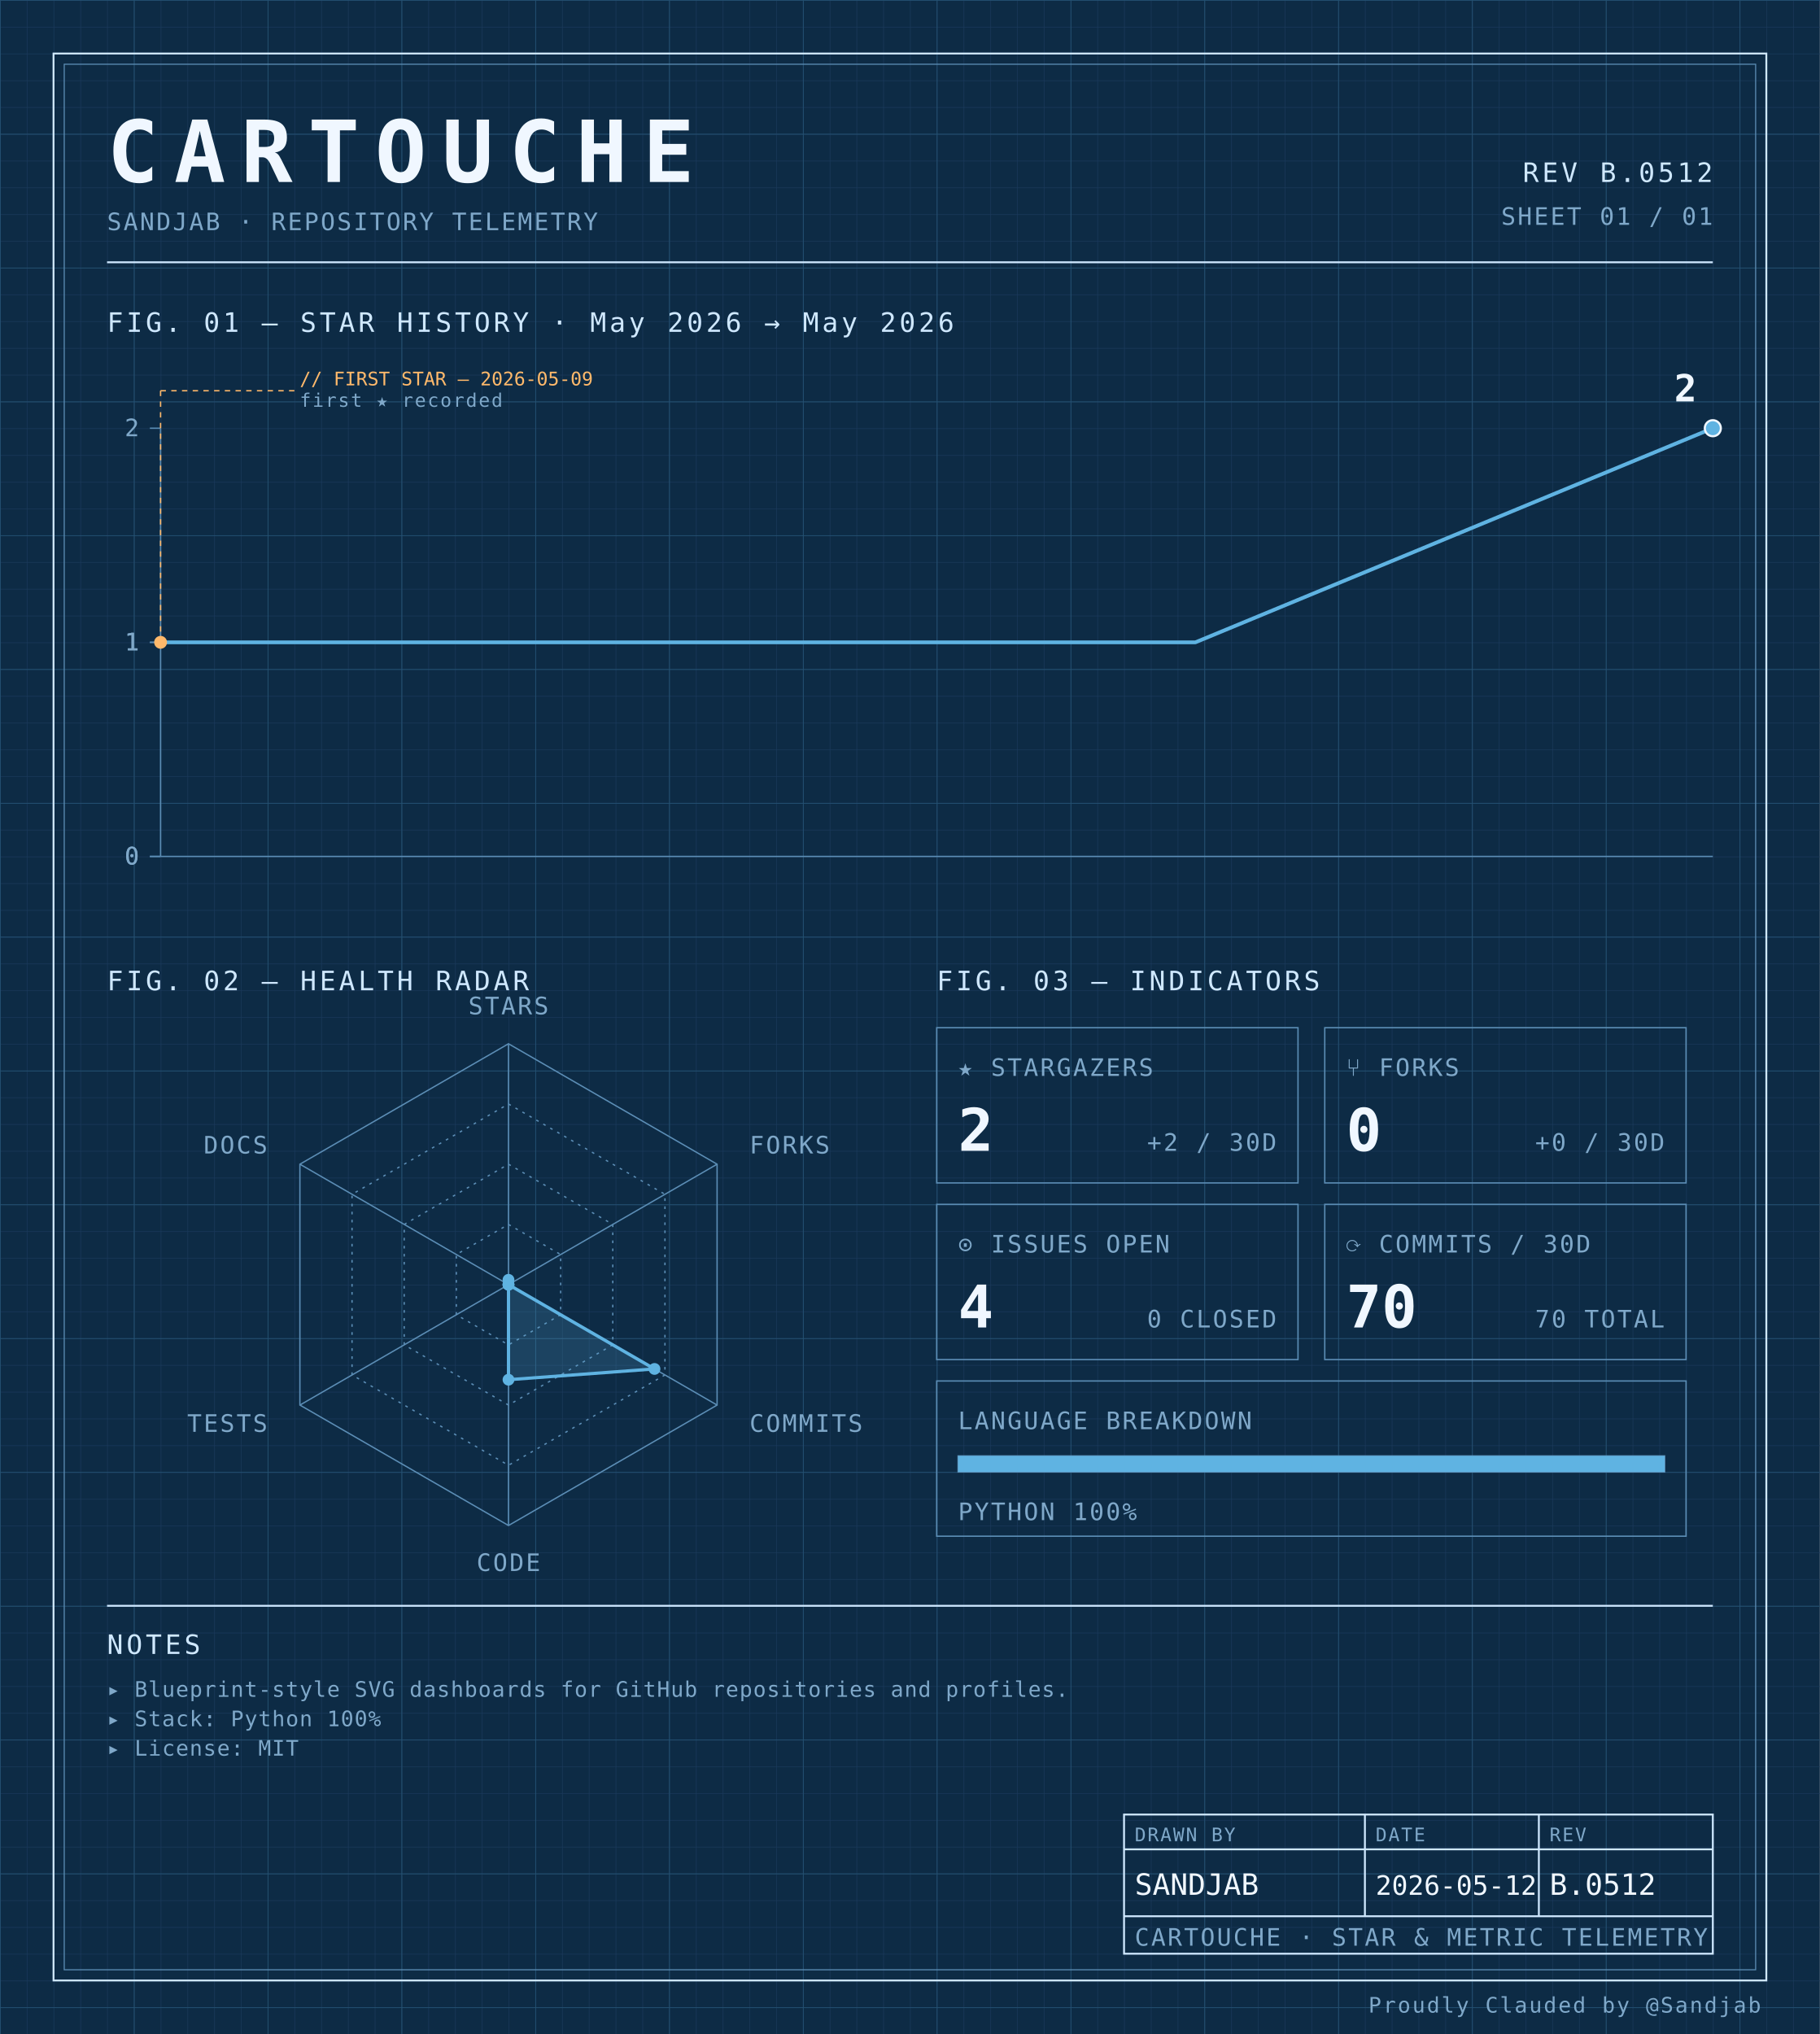
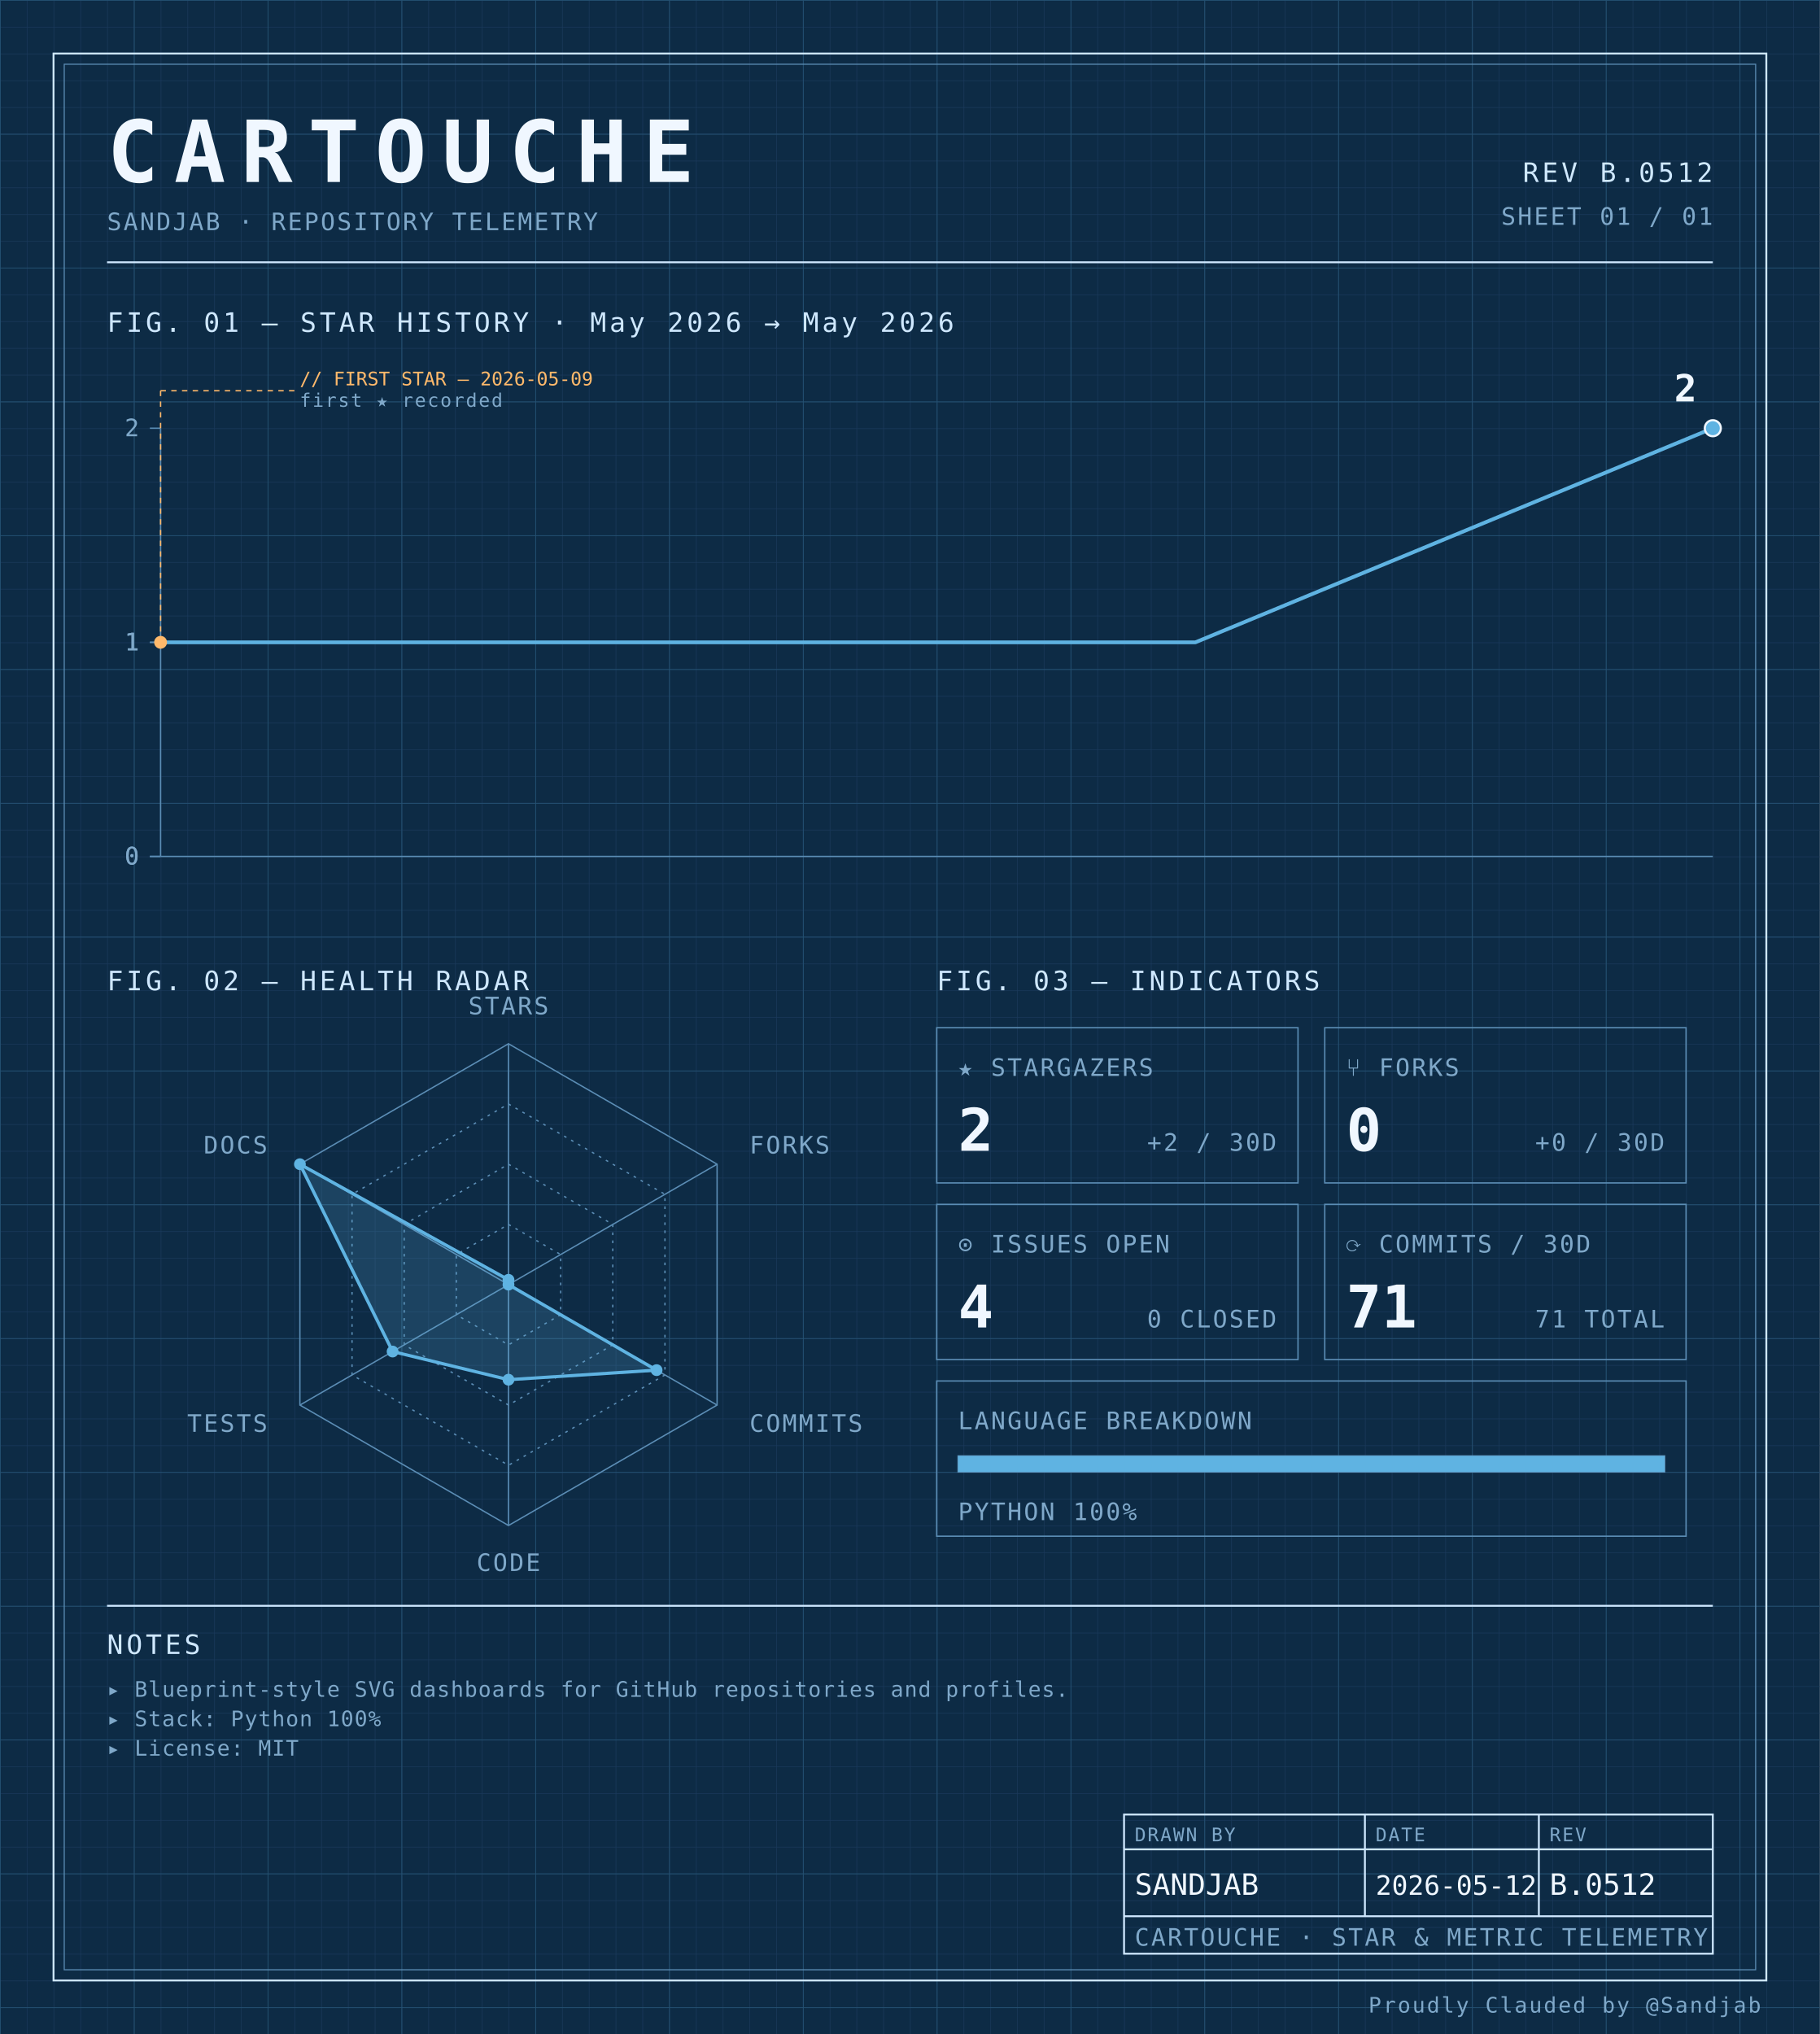
<svg xmlns="http://www.w3.org/2000/svg" width="100%" viewBox="0 0 680 760" role="img">
  <defs>
    <pattern id="grid-fine" width="10" height="10" patternUnits="userSpaceOnUse">
      <path d="M10 0H0V10" fill="none" stroke="#1a3a5c" stroke-width="0.4" />
    </pattern>
    <pattern id="grid-major" width="50" height="50" patternUnits="userSpaceOnUse">
      <path d="M50 0H0V50" fill="none" stroke="#245273" stroke-width="0.5" />
    </pattern>
  </defs>
  <rect x="0" y="0" width="680" height="760" fill="#0d2b45" />
  <rect x="0" y="0" width="680" height="760" fill="url(#grid-fine)" />
  <rect x="0" y="0" width="680" height="760" fill="url(#grid-major)" />
  <rect x="20" y="20" width="640" height="720" fill="none" stroke="#cfe8ff" stroke-width="0.7" />
  <rect x="24" y="24" width="632" height="712" fill="none" stroke="#5b8db5" stroke-width="0.4" />
  <text x="40" y="68" font-family="ui-monospace, 'SF Mono', 'JetBrains Mono', 'Cascadia Code', Consolas, monospace" font-size="32" font-weight="700" fill="#f0f7ff" text-anchor="start" letter-spacing="0.18em">CARTOUCHE</text>
  <text x="40" y="86" font-family="ui-monospace, 'SF Mono', 'JetBrains Mono', 'Cascadia Code', Consolas, monospace" font-size="9" font-weight="400" fill="#7fa8c9" text-anchor="start" letter-spacing="0.08em">SANDJAB · REPOSITORY TELEMETRY</text>
  <text x="640" y="68" font-family="ui-monospace, 'SF Mono', 'JetBrains Mono', 'Cascadia Code', Consolas, monospace" font-size="10" font-weight="400" fill="#cfe8ff" text-anchor="end" letter-spacing="0.12em">REV B.0512</text>
  <text x="640" y="84" font-family="ui-monospace, 'SF Mono', 'JetBrains Mono', 'Cascadia Code', Consolas, monospace" font-size="9" font-weight="400" fill="#7fa8c9" text-anchor="end" letter-spacing="0.08em">SHEET 01 / 01</text>
  <line x1="40" y1="98" x2="640" y2="98" stroke="#cfe8ff" stroke-width="0.7" />
  <text x="40" y="124" font-family="ui-monospace, 'SF Mono', 'JetBrains Mono', 'Cascadia Code', Consolas, monospace" font-size="10" font-weight="400" fill="#cfe8ff" text-anchor="start" letter-spacing="0.12em">FIG. 01 — STAR HISTORY · May 2026 → May 2026</text>
  <line x1="60" y1="160" x2="60" y2="320" stroke="#5b8db5" stroke-width="0.5" />
  <line x1="60" y1="320" x2="640" y2="320" stroke="#5b8db5" stroke-width="0.5" />
  <line x1="56" y1="320.0" x2="60" y2="320.0" stroke="#5b8db5" stroke-width="0.5" />
  <text x="52" y="323.0" font-family="ui-monospace, 'SF Mono', 'JetBrains Mono', 'Cascadia Code', Consolas, monospace" font-size="9" font-weight="400" fill="#7fa8c9" text-anchor="end" letter-spacing="0.08em">0</text>
  <line x1="56" y1="320.0" x2="60" y2="320.0" stroke="#5b8db5" stroke-width="0.5" />
  <text x="52" y="323.0" font-family="ui-monospace, 'SF Mono', 'JetBrains Mono', 'Cascadia Code', Consolas, monospace" font-size="9" font-weight="400" fill="#7fa8c9" text-anchor="end" letter-spacing="0.08em">0</text>
  <line x1="56" y1="240.0" x2="60" y2="240.0" stroke="#5b8db5" stroke-width="0.5" />
  <text x="52" y="243.0" font-family="ui-monospace, 'SF Mono', 'JetBrains Mono', 'Cascadia Code', Consolas, monospace" font-size="9" font-weight="400" fill="#7fa8c9" text-anchor="end" letter-spacing="0.08em">1</text>
  <line x1="56" y1="240.0" x2="60" y2="240.0" stroke="#5b8db5" stroke-width="0.5" />
  <text x="52" y="243.0" font-family="ui-monospace, 'SF Mono', 'JetBrains Mono', 'Cascadia Code', Consolas, monospace" font-size="9" font-weight="400" fill="#7fa8c9" text-anchor="end" letter-spacing="0.08em">1</text>
  <line x1="56" y1="160.0" x2="60" y2="160.0" stroke="#5b8db5" stroke-width="0.5" />
  <text x="52" y="163.0" font-family="ui-monospace, 'SF Mono', 'JetBrains Mono', 'Cascadia Code', Consolas, monospace" font-size="9" font-weight="400" fill="#7fa8c9" text-anchor="end" letter-spacing="0.08em">2</text>
  <path d="M 60.00,240.00 L 253.33,240.00 446.67,240.00 640.00,160.00 640.00,160.00" fill="none" stroke="#5fb3e2" stroke-width="1.4" stroke-linejoin="round" stroke-linecap="round" />
  <circle cx="60.0" cy="240.0" r="2.4" fill="#ffb96b" />
  <line x1="60.0" y1="240.0" x2="60.0" y2="146" stroke="#ffb96b" stroke-width="0.5" stroke-dasharray="2,2" fill="none" />
  <line x1="60.0" y1="146" x2="110.0" y2="146" stroke="#ffb96b" stroke-width="0.5" stroke-dasharray="2,2" fill="none" />
  <text x="112.0" y="144" font-family="ui-monospace, 'SF Mono', 'JetBrains Mono', 'Cascadia Code', Consolas, monospace" font-size="7" font-weight="400" fill="#ffb96b" text-anchor="start" letter-spacing="normal">// FIRST STAR — 2026-05-09</text>
  <text x="112.0" y="152" font-family="ui-monospace, 'SF Mono', 'JetBrains Mono', 'Cascadia Code', Consolas, monospace" font-size="7" font-weight="400" fill="#7fa8c9" text-anchor="start" letter-spacing="0.08em">first ★ recorded</text>
  <circle cx="640.0" cy="160.0" r="3" fill="#5fb3e2" stroke="#f0f7ff" stroke-width="0.8" />
  <text x="634.0" y="150.0" font-family="ui-monospace, 'SF Mono', 'JetBrains Mono', 'Cascadia Code', Consolas, monospace" font-size="14" font-weight="700" fill="#f0f7ff" text-anchor="end" letter-spacing="normal">2</text>
  <text x="40" y="370" font-family="ui-monospace, 'SF Mono', 'JetBrains Mono', 'Cascadia Code', Consolas, monospace" font-size="10" font-weight="400" fill="#cfe8ff" text-anchor="start" letter-spacing="0.12em">FIG. 02 — HEALTH RADAR</text>
  <g transform="translate(190 480)">
    <polygon points="0.00,-90.00 77.94,-45.00 77.94,45.00 0.00,90.00 -77.94,45.00 -77.94,-45.00" fill="none" stroke="#5b8db5" stroke-width="0.5" />
    <polygon points="0.00,-67.50 58.46,-33.75 58.46,33.75 0.00,67.50 -58.46,33.75 -58.46,-33.75" fill="none" stroke="#5b8db5" stroke-width="0.5" stroke-dasharray="1,2" />
    <polygon points="0.00,-45.00 38.97,-22.50 38.97,22.50 0.00,45.00 -38.97,22.50 -38.97,-22.50" fill="none" stroke="#5b8db5" stroke-width="0.5" stroke-dasharray="1,2" />
    <polygon points="0.00,-22.50 19.49,-11.25 19.49,11.25 0.00,22.50 -19.49,11.25 -19.49,-11.25" fill="none" stroke="#5b8db5" stroke-width="0.5" stroke-dasharray="1,2" />
    <line x1="0" y1="0" x2="0.00" y2="-90.00" stroke="#5b8db5" stroke-width="0.5" />
    <line x1="0" y1="0" x2="77.94" y2="-45.00" stroke="#5b8db5" stroke-width="0.5" />
    <line x1="0" y1="0" x2="77.94" y2="45.00" stroke="#5b8db5" stroke-width="0.5" />
    <line x1="0" y1="0" x2="0.00" y2="90.00" stroke="#5b8db5" stroke-width="0.5" />
    <line x1="0" y1="0" x2="-77.94" y2="45.00" stroke="#5b8db5" stroke-width="0.5" />
    <line x1="0" y1="0" x2="-77.94" y2="-45.00" stroke="#5b8db5" stroke-width="0.5" />
-     <polygon points="0.00,-1.80 0.00,0.00 54.56,31.50 0.00,35.52 0.00,0.00 0.00,0.00" fill="#5fb3e2" fill-opacity="0.18" stroke="#5fb3e2" stroke-width="1.2" />
+     <polygon points="0.00,-1.80 0.00,0.00 55.34,31.95 0.00,35.52 -43.30,25.00 -77.94,-45.00" fill="#5fb3e2" fill-opacity="0.18" stroke="#5fb3e2" stroke-width="1.2" />
    <circle cx="0.00" cy="-1.80" r="2.2" fill="#5fb3e2" />
    <circle cx="0.00" cy="0.00" r="2.2" fill="#5fb3e2" />
-     <circle cx="54.56" cy="31.50" r="2.2" fill="#5fb3e2" />
+     <circle cx="55.34" cy="31.95" r="2.2" fill="#5fb3e2" />
    <circle cx="0.00" cy="35.52" r="2.2" fill="#5fb3e2" />
-     <circle cx="0.00" cy="0.00" r="2.2" fill="#5fb3e2" />
-     <circle cx="0.00" cy="0.00" r="2.2" fill="#5fb3e2" />
+     <circle cx="-43.30" cy="25.00" r="2.2" fill="#5fb3e2" />
+     <circle cx="-77.94" cy="-45.00" r="2.2" fill="#5fb3e2" />
    <text x="6.3681633555662356e-15" y="-101" font-family="ui-monospace, 'SF Mono', 'JetBrains Mono', 'Cascadia Code', Consolas, monospace" font-size="9" font-weight="400" fill="#7fa8c9" text-anchor="middle" letter-spacing="0.08em">STARS</text>
    <text x="90.067" y="-49" font-family="ui-monospace, 'SF Mono', 'JetBrains Mono', 'Cascadia Code', Consolas, monospace" font-size="9" font-weight="400" fill="#7fa8c9" text-anchor="start" letter-spacing="0.08em">FORKS</text>
    <text x="90.067" y="55" font-family="ui-monospace, 'SF Mono', 'JetBrains Mono', 'Cascadia Code', Consolas, monospace" font-size="9" font-weight="400" fill="#7fa8c9" text-anchor="start" letter-spacing="0.08em">COMMITS</text>
    <text x="6.3681633555662356e-15" y="107" font-family="ui-monospace, 'SF Mono', 'JetBrains Mono', 'Cascadia Code', Consolas, monospace" font-size="9" font-weight="400" fill="#7fa8c9" text-anchor="middle" letter-spacing="0.08em">CODE</text>
    <text x="-90.067" y="55" font-family="ui-monospace, 'SF Mono', 'JetBrains Mono', 'Cascadia Code', Consolas, monospace" font-size="9" font-weight="400" fill="#7fa8c9" text-anchor="end" letter-spacing="0.08em">TESTS</text>
    <text x="-90.067" y="-49" font-family="ui-monospace, 'SF Mono', 'JetBrains Mono', 'Cascadia Code', Consolas, monospace" font-size="9" font-weight="400" fill="#7fa8c9" text-anchor="end" letter-spacing="0.08em">DOCS</text>
  </g>
  <text x="350" y="370" font-family="ui-monospace, 'SF Mono', 'JetBrains Mono', 'Cascadia Code', Consolas, monospace" font-size="10" font-weight="400" fill="#cfe8ff" text-anchor="start" letter-spacing="0.12em">FIG. 03 — INDICATORS</text>
  <rect x="350" y="384" width="135" height="58" fill="none" stroke="#5b8db5" stroke-width="0.5" />
  <text x="358" y="402" font-family="ui-monospace, 'SF Mono', 'JetBrains Mono', 'Cascadia Code', Consolas, monospace" font-size="9" font-weight="400" fill="#7fa8c9" text-anchor="start" letter-spacing="0.08em">★ STARGAZERS</text>
  <text x="358" y="430" font-family="ui-monospace, 'SF Mono', 'JetBrains Mono', 'Cascadia Code', Consolas, monospace" font-size="22" font-weight="700" fill="#f0f7ff" text-anchor="start" letter-spacing="normal">2</text>
  <text x="477" y="430" font-family="ui-monospace, 'SF Mono', 'JetBrains Mono', 'Cascadia Code', Consolas, monospace" font-size="9" font-weight="400" fill="#7fa8c9" text-anchor="end" letter-spacing="0.08em">+2 / 30D</text>
  <rect x="495" y="384" width="135" height="58" fill="none" stroke="#5b8db5" stroke-width="0.5" />
  <text x="503" y="402" font-family="ui-monospace, 'SF Mono', 'JetBrains Mono', 'Cascadia Code', Consolas, monospace" font-size="9" font-weight="400" fill="#7fa8c9" text-anchor="start" letter-spacing="0.08em">⑂ FORKS</text>
  <text x="503" y="430" font-family="ui-monospace, 'SF Mono', 'JetBrains Mono', 'Cascadia Code', Consolas, monospace" font-size="22" font-weight="700" fill="#f0f7ff" text-anchor="start" letter-spacing="normal">0</text>
  <text x="622" y="430" font-family="ui-monospace, 'SF Mono', 'JetBrains Mono', 'Cascadia Code', Consolas, monospace" font-size="9" font-weight="400" fill="#7fa8c9" text-anchor="end" letter-spacing="0.08em">+0 / 30D</text>
  <rect x="350" y="450" width="135" height="58" fill="none" stroke="#5b8db5" stroke-width="0.5" />
  <text x="358" y="468" font-family="ui-monospace, 'SF Mono', 'JetBrains Mono', 'Cascadia Code', Consolas, monospace" font-size="9" font-weight="400" fill="#7fa8c9" text-anchor="start" letter-spacing="0.08em">⊙ ISSUES OPEN</text>
  <text x="358" y="496" font-family="ui-monospace, 'SF Mono', 'JetBrains Mono', 'Cascadia Code', Consolas, monospace" font-size="22" font-weight="700" fill="#f0f7ff" text-anchor="start" letter-spacing="normal">4</text>
  <text x="477" y="496" font-family="ui-monospace, 'SF Mono', 'JetBrains Mono', 'Cascadia Code', Consolas, monospace" font-size="9" font-weight="400" fill="#7fa8c9" text-anchor="end" letter-spacing="0.08em">0 CLOSED</text>
  <rect x="495" y="450" width="135" height="58" fill="none" stroke="#5b8db5" stroke-width="0.5" />
  <text x="503" y="468" font-family="ui-monospace, 'SF Mono', 'JetBrains Mono', 'Cascadia Code', Consolas, monospace" font-size="9" font-weight="400" fill="#7fa8c9" text-anchor="start" letter-spacing="0.08em">⟳ COMMITS / 30D</text>
-   <text x="503" y="496" font-family="ui-monospace, 'SF Mono', 'JetBrains Mono', 'Cascadia Code', Consolas, monospace" font-size="22" font-weight="700" fill="#f0f7ff" text-anchor="start" letter-spacing="normal">70</text>
-   <text x="622" y="496" font-family="ui-monospace, 'SF Mono', 'JetBrains Mono', 'Cascadia Code', Consolas, monospace" font-size="9" font-weight="400" fill="#7fa8c9" text-anchor="end" letter-spacing="0.08em">70 TOTAL</text>
+   <text x="503" y="496" font-family="ui-monospace, 'SF Mono', 'JetBrains Mono', 'Cascadia Code', Consolas, monospace" font-size="22" font-weight="700" fill="#f0f7ff" text-anchor="start" letter-spacing="normal">71</text>
+   <text x="622" y="496" font-family="ui-monospace, 'SF Mono', 'JetBrains Mono', 'Cascadia Code', Consolas, monospace" font-size="9" font-weight="400" fill="#7fa8c9" text-anchor="end" letter-spacing="0.08em">71 TOTAL</text>
  <rect x="350" y="516" width="280" height="58" fill="none" stroke="#5b8db5" stroke-width="0.5" />
  <text x="358" y="534" font-family="ui-monospace, 'SF Mono', 'JetBrains Mono', 'Cascadia Code', Consolas, monospace" font-size="9" font-weight="400" fill="#7fa8c9" text-anchor="start" letter-spacing="0.08em">LANGUAGE BREAKDOWN</text>
  <rect x="358" y="544" width="264" height="6" fill="none" stroke="#5b8db5" stroke-width="0.5" />
  <rect x="358" y="544" width="264.00" height="6" fill="#5fb3e2" />
  <text x="358" y="568" font-family="ui-monospace, 'SF Mono', 'JetBrains Mono', 'Cascadia Code', Consolas, monospace" font-size="9" font-weight="400" fill="#7fa8c9" text-anchor="start" letter-spacing="0.08em">PYTHON 100%</text>
  <line x1="40" y1="600" x2="640" y2="600" stroke="#cfe8ff" stroke-width="0.7" />
  <text x="40" y="618" font-family="ui-monospace, 'SF Mono', 'JetBrains Mono', 'Cascadia Code', Consolas, monospace" font-size="10" font-weight="400" fill="#cfe8ff" text-anchor="start" letter-spacing="0.12em">NOTES</text>
  <text x="40" y="634" font-family="ui-monospace, 'SF Mono', 'JetBrains Mono', 'Cascadia Code', Consolas, monospace" font-size="8" font-weight="400" fill="#7fa8c9" text-anchor="start" letter-spacing="0.04em">▸ Blueprint-style SVG dashboards for GitHub repositories and profiles.</text>
  <text x="40" y="645" font-family="ui-monospace, 'SF Mono', 'JetBrains Mono', 'Cascadia Code', Consolas, monospace" font-size="8" font-weight="400" fill="#7fa8c9" text-anchor="start" letter-spacing="0.04em">▸ Stack: Python 100%</text>
  <text x="40" y="656" font-family="ui-monospace, 'SF Mono', 'JetBrains Mono', 'Cascadia Code', Consolas, monospace" font-size="8" font-weight="400" fill="#7fa8c9" text-anchor="start" letter-spacing="0.04em">▸ License: MIT</text>
  <rect x="420" y="678" width="220" height="52" fill="none" stroke="#cfe8ff" stroke-width="0.7" />
  <line x1="420" y1="691" x2="640" y2="691" stroke="#cfe8ff" stroke-width="0.7" />
  <line x1="420" y1="716" x2="640" y2="716" stroke="#cfe8ff" stroke-width="0.7" />
  <line x1="510" y1="678" x2="510" y2="716" stroke="#cfe8ff" stroke-width="0.7" />
  <line x1="575" y1="678" x2="575" y2="716" stroke="#cfe8ff" stroke-width="0.7" />
  <text x="424" y="688" font-family="ui-monospace, 'SF Mono', 'JetBrains Mono', 'Cascadia Code', Consolas, monospace" font-size="7" font-weight="400" fill="#7fa8c9" text-anchor="start" letter-spacing="0.08em">DRAWN BY</text>
  <text x="514" y="688" font-family="ui-monospace, 'SF Mono', 'JetBrains Mono', 'Cascadia Code', Consolas, monospace" font-size="7" font-weight="400" fill="#7fa8c9" text-anchor="start" letter-spacing="0.08em">DATE</text>
  <text x="579" y="688" font-family="ui-monospace, 'SF Mono', 'JetBrains Mono', 'Cascadia Code', Consolas, monospace" font-size="7" font-weight="400" fill="#7fa8c9" text-anchor="start" letter-spacing="0.08em">REV</text>
  <text x="424" y="708" font-family="ui-monospace, 'SF Mono', 'JetBrains Mono', 'Cascadia Code', Consolas, monospace" font-size="11" font-weight="400" fill="#f0f7ff" text-anchor="start" letter-spacing="normal">SANDJAB</text>
  <text x="514" y="708" font-family="ui-monospace, 'SF Mono', 'JetBrains Mono', 'Cascadia Code', Consolas, monospace" font-size="10" font-weight="400" fill="#f0f7ff" text-anchor="start" letter-spacing="normal">2026-05-12</text>
  <text x="579" y="708" font-family="ui-monospace, 'SF Mono', 'JetBrains Mono', 'Cascadia Code', Consolas, monospace" font-size="11" font-weight="400" fill="#f0f7ff" text-anchor="start" letter-spacing="normal">B.0512</text>
  <text x="424" y="727" font-family="ui-monospace, 'SF Mono', 'JetBrains Mono', 'Cascadia Code', Consolas, monospace" font-size="9" font-weight="400" fill="#7fa8c9" text-anchor="start" letter-spacing="0.08em">CARTOUCHE · STAR &amp; METRIC TELEMETRY</text>
  <text x="658" y="752" font-family="ui-monospace, 'SF Mono', 'JetBrains Mono', 'Cascadia Code', Consolas, monospace" font-size="8" font-weight="400" fill="#7fa8c9" text-anchor="end" letter-spacing="0.08em">Proudly Clauded by @Sandjab</text>
</svg>
